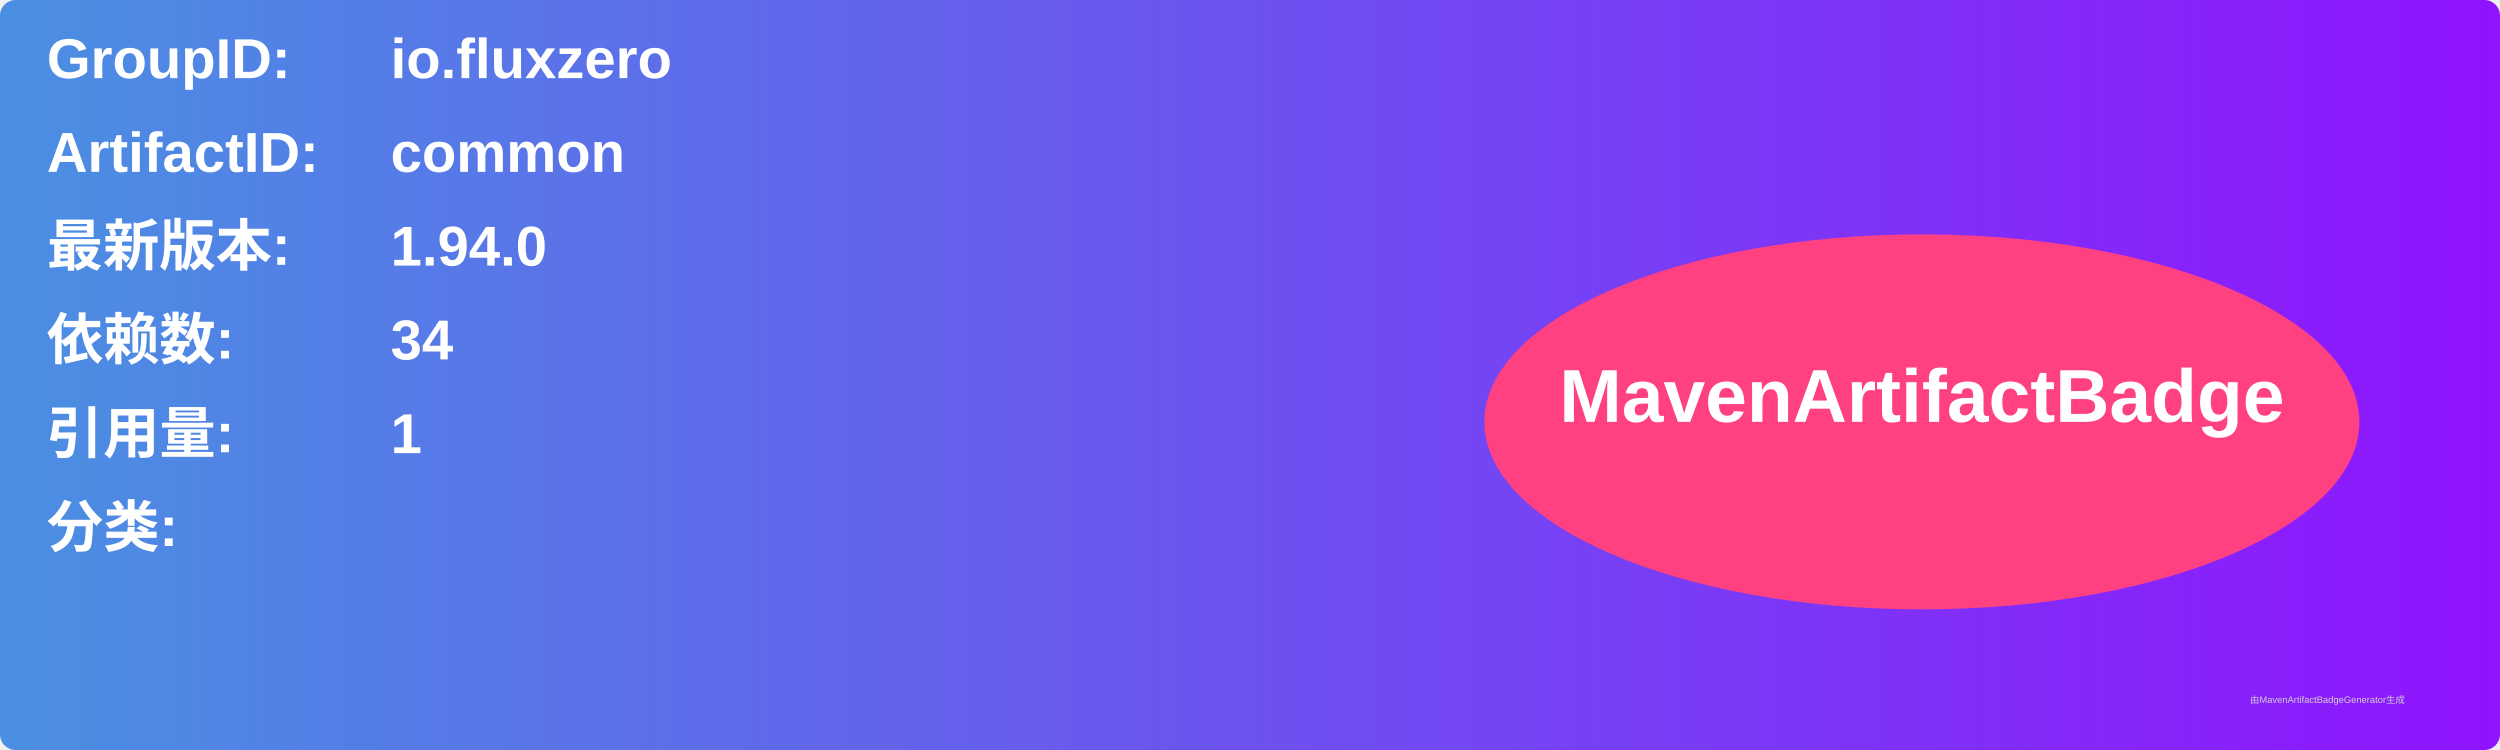
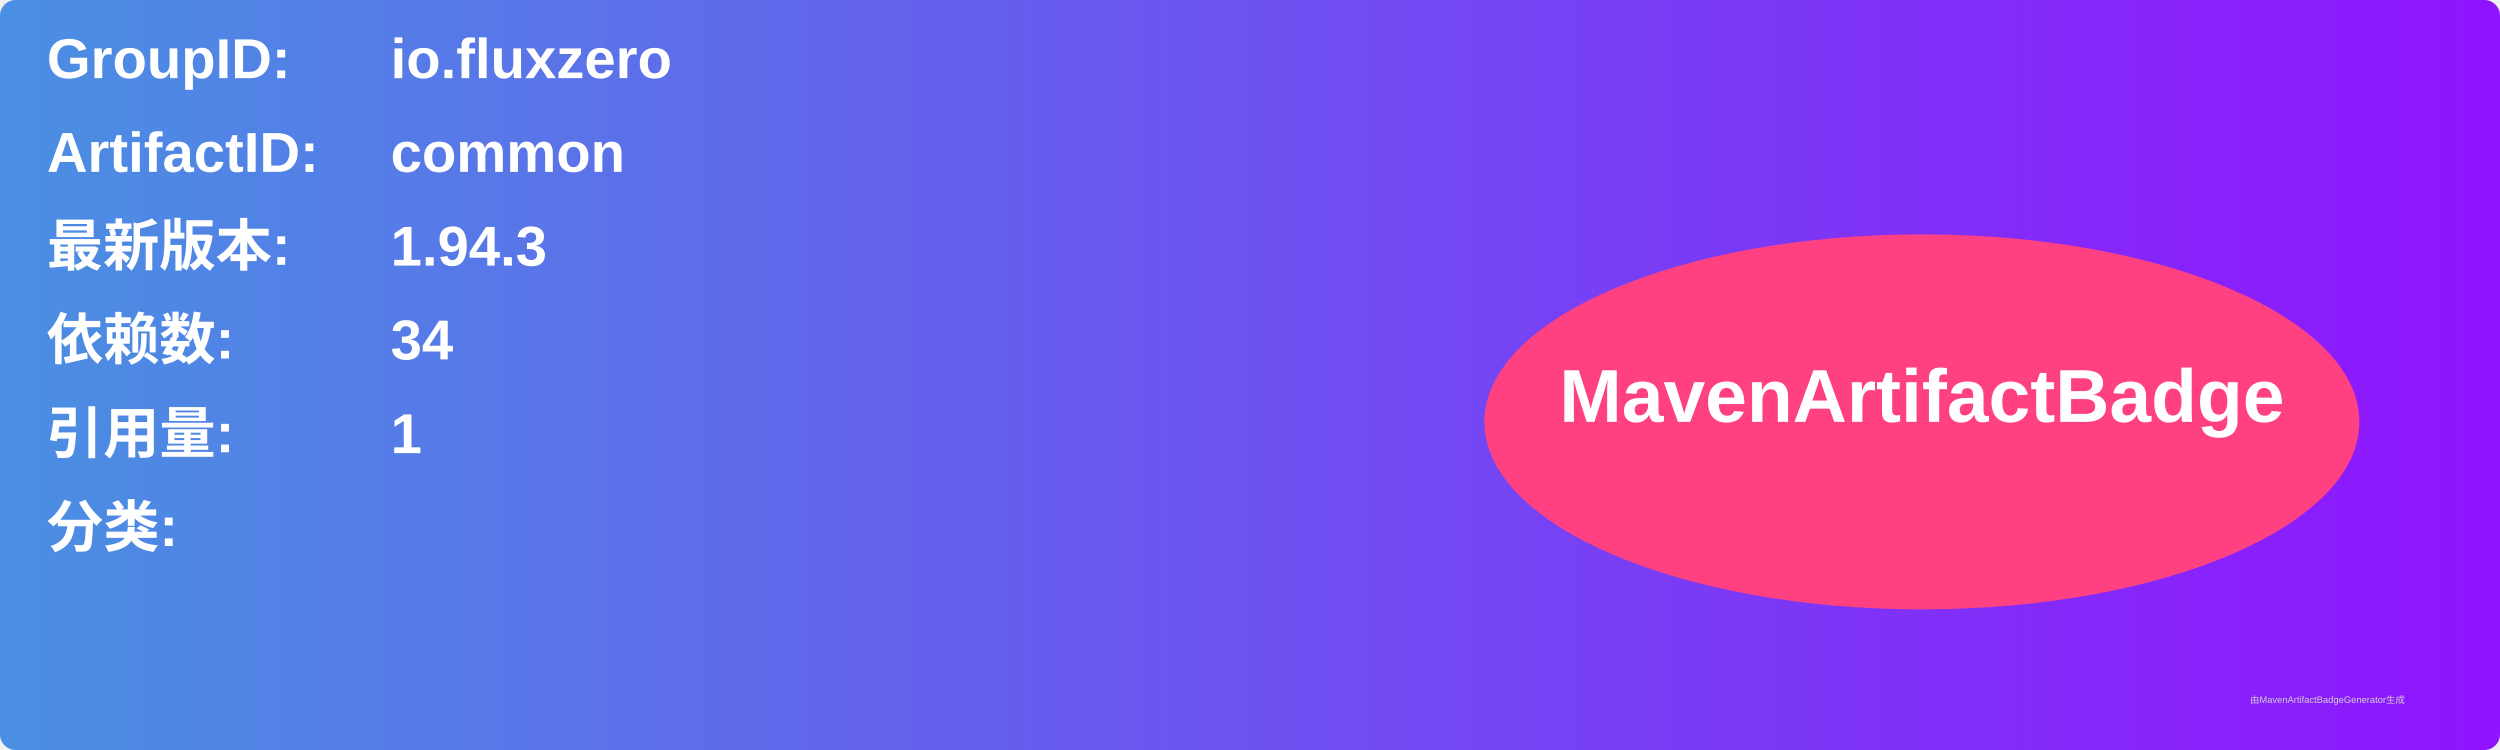
<svg xmlns="http://www.w3.org/2000/svg" width="800" height="240" viewBox="0 0 800 240">
  <linearGradient id="grad" x1="0%" y1="0%" x2="100%" y2="0%">
    <stop offset="0%" stop-color="#4a90e2" />
    <stop offset="100%" stop-color="#9013fe" />
  </linearGradient>
  <rect width="100%" height="100%" rx="5" ry="5" fill="url(#grad)" />
  <g transform="translate(15, 15)">
    <text x="0" y="10" font-family="Arial" font-size="18" fill="white" font-weight="bold" width="260">GroupID:</text>
    <text x="110" y="10" font-family="Arial" font-size="18" fill="white" font-weight="bold" width="460">io.fluxzero</text>
    <text x="0" y="40" font-family="Arial" font-size="18" fill="white" font-weight="bold" width="260">ArtifactID:</text>
    <text x="110" y="40" font-family="Arial" font-size="18" fill="white" font-weight="bold" width="460">common</text>
    <text x="0" y="70" font-family="Arial" font-size="18" fill="white" font-weight="bold">最新版本:</text>
    <text x="110" y="70" font-family="Arial" font-size="18" fill="white" font-weight="bold">
-       <tspan font-weight="bold">1.94.0</tspan>
+       <tspan font-weight="bold">1.94.3</tspan>
    </text>
    <text x="0" y="100" font-family="Arial" font-size="18" fill="white" font-weight="bold">依赖数: </text>
    <text x="110" y="100" font-family="Arial" font-size="18" fill="white">
      <tspan font-weight="bold">34</tspan>
    </text>
    <text x="0" y="130" font-family="Arial" font-size="18" fill="white" font-weight="bold">引用量: </text>
    <text x="110" y="130" font-family="Arial" font-size="18" fill="white">
      <tspan font-weight="bold">1</tspan>
    </text>
    <text x="0" y="160" font-family="Arial" font-size="18" fill="white" font-weight="bold">分类:</text>
    <text x="10" y="190" font-family="Arial" font-size="10" fill="white">
      <tspan font-weight="bold" />
    </text>
    <ellipse cx="600" cy="120" rx="140" ry="60" fill="#ff4081" />
    <text x="600" y="120" text-anchor="middle" font-family="Arial" font-size="24" fill="white" font-weight="bold">MavenArtifactBadge</text>
  </g>
  <text x="720" y="225" font-family="Arial" font-size="3" fill="#d0d0d0">由MavenArtifactBadgeGenerator生成</text>
</svg>
